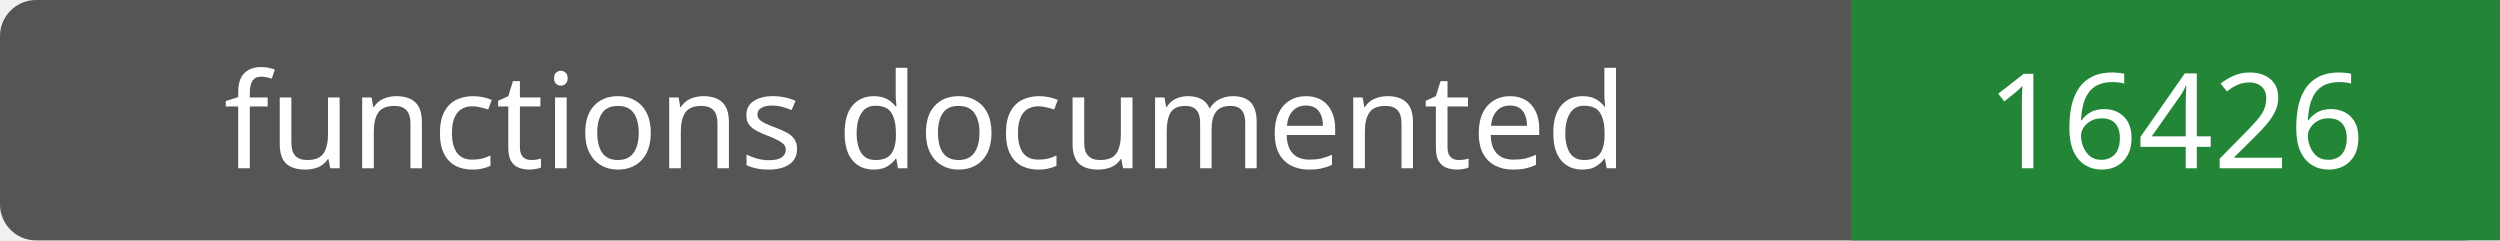
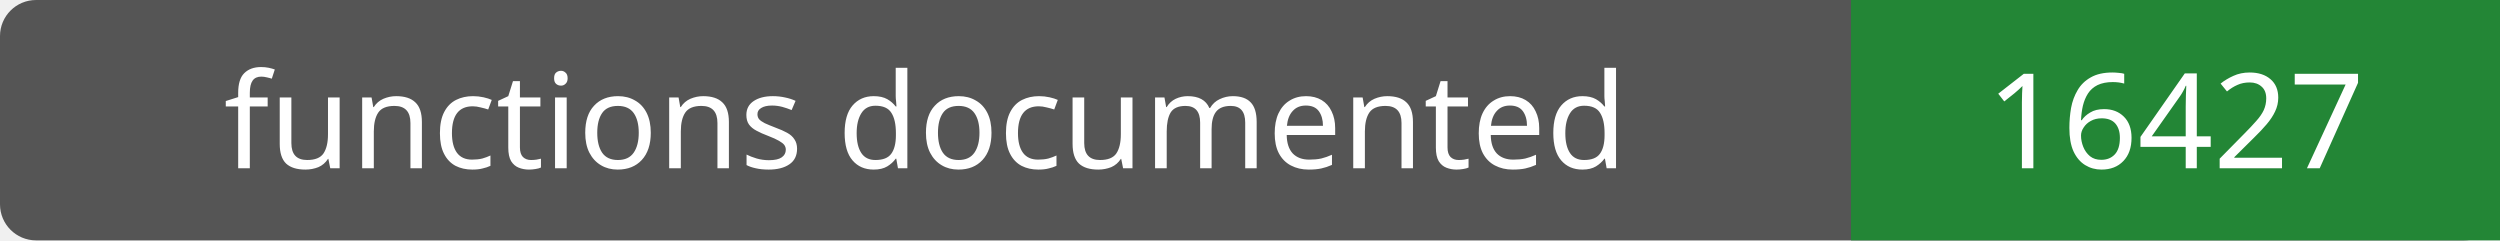
- <svg xmlns="http://www.w3.org/2000/svg" width="208" height="20" role="img" aria-label="functions documented: 16426">
+ <svg xmlns="http://www.w3.org/2000/svg" width="208" height="20" role="img" aria-label="functions documented: 16427">
  <rect width="208" height="20" rx="3" fill="#555" />
  <path fill="#238636" d="M154 0h54v20H154z" />
  <g fill="#fff" text-anchor="middle" font-family="Verdana,sans-serif" font-size="11">
    <text x="77.0" y="14">functions documented</text>
-     <text x="181.0" y="14">16426</text>
+     <text x="181.0" y="14">16427</text>
  </g>
</svg>
